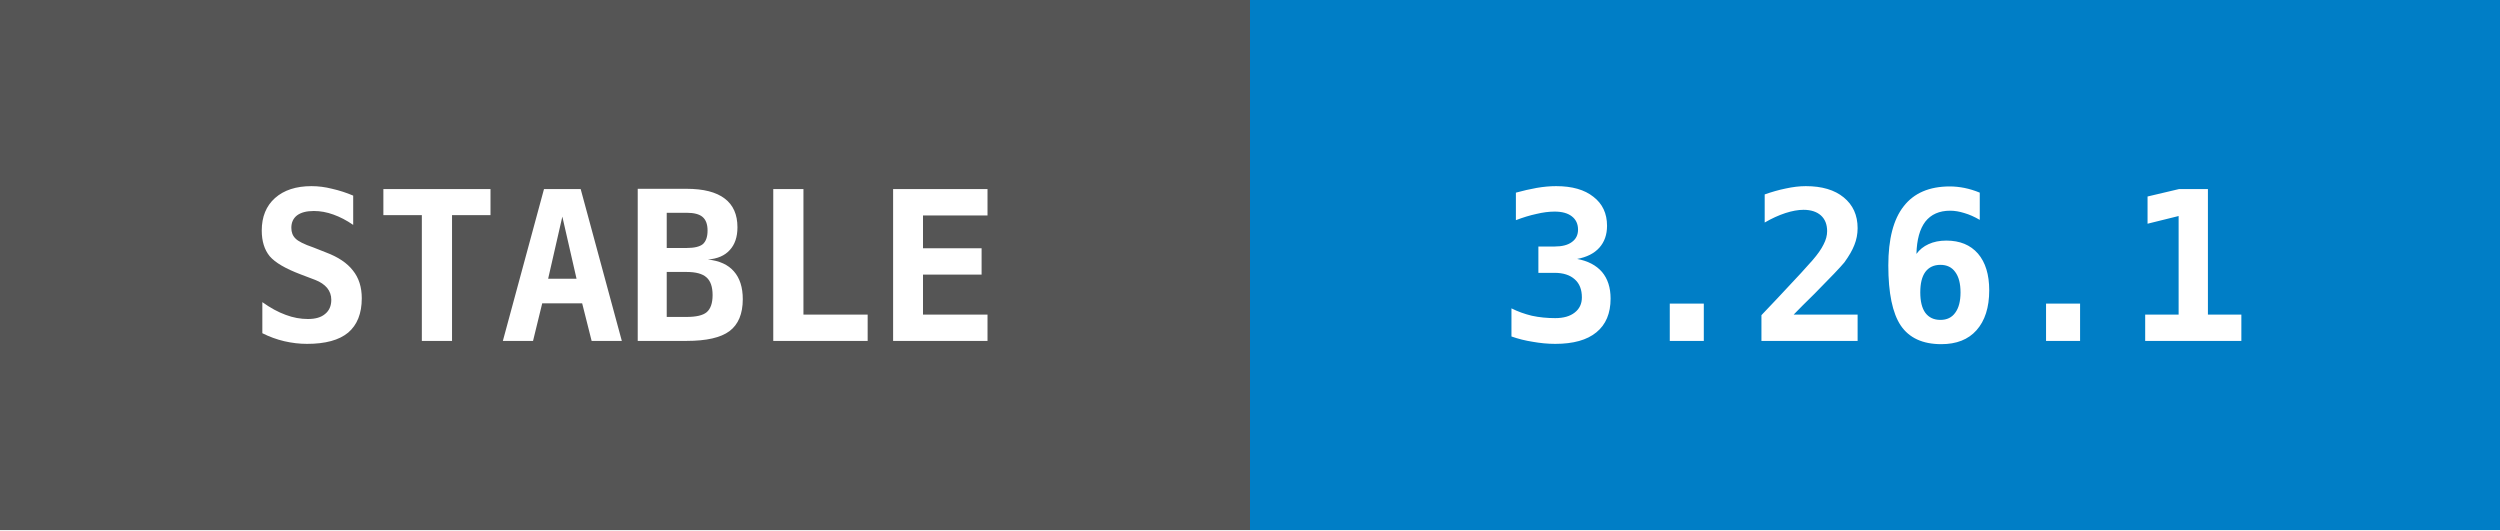
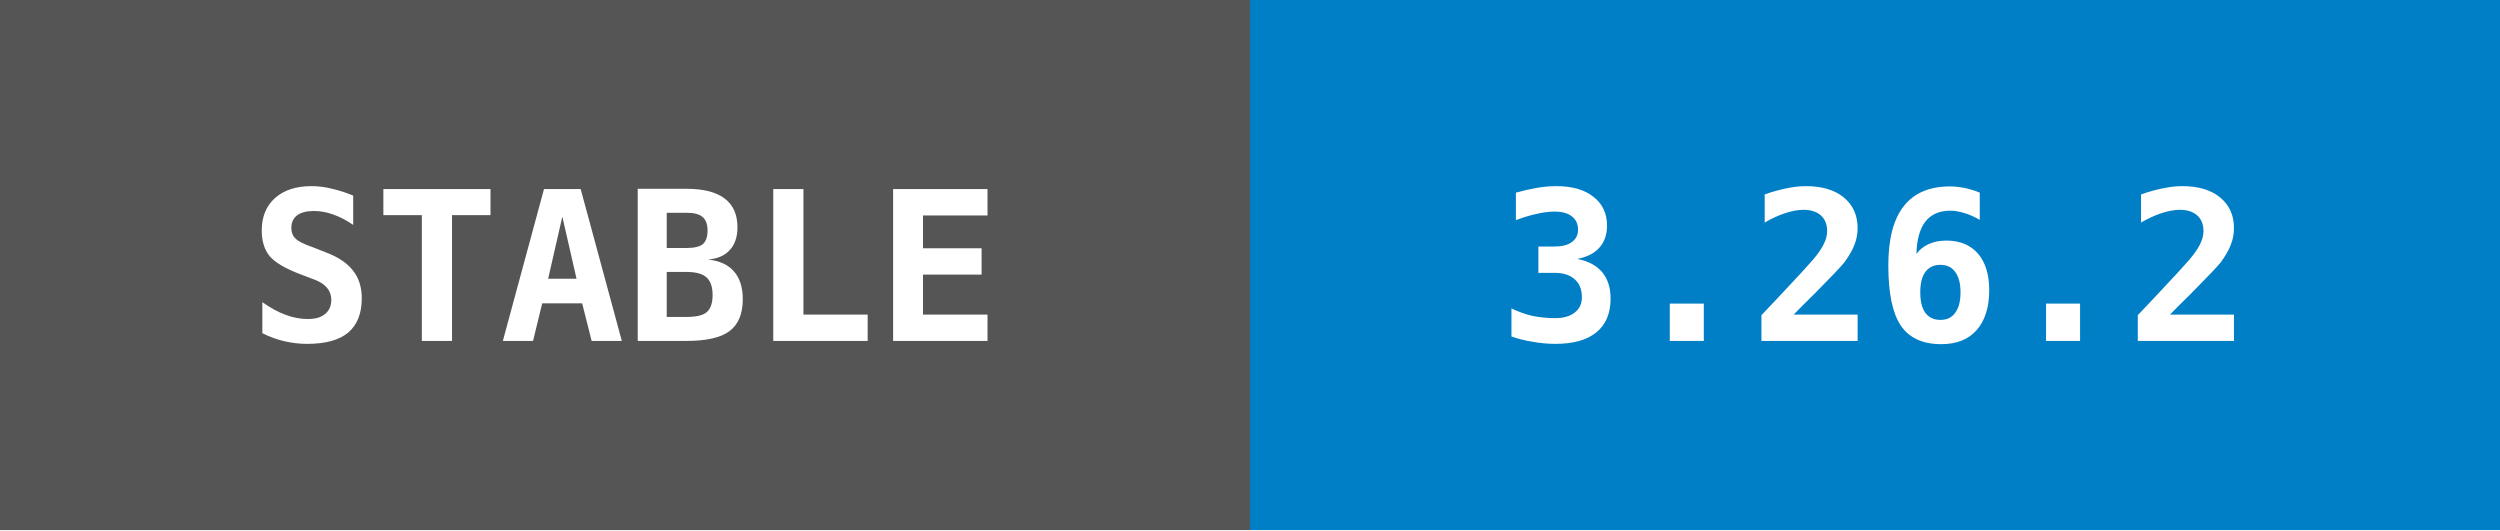
- <svg xmlns="http://www.w3.org/2000/svg" width="132" height="28" data-raw="3.26.1" data-date="2026-10-13 05:12:36">
+ <svg xmlns="http://www.w3.org/2000/svg" width="132" height="28" data-raw="3.26.2" data-date="2026-10-13 12:27:37">
  <g shape-rendering="crispEdges">
    <rect width="66" height="28" fill="#555555" />
    <rect x="66" width="66" height="28" fill="#007ec6" />
  </g>
  <g fill="#ffffff" text-anchor="middle" font-family="monospace" font-weight="bold" font-size="11">
    <text x="33" y="18">STABLE</text>
-     <text x="99" y="18">3.26.1</text>
+     <text x="99" y="18">3.26.2</text>
  </g>
</svg>
